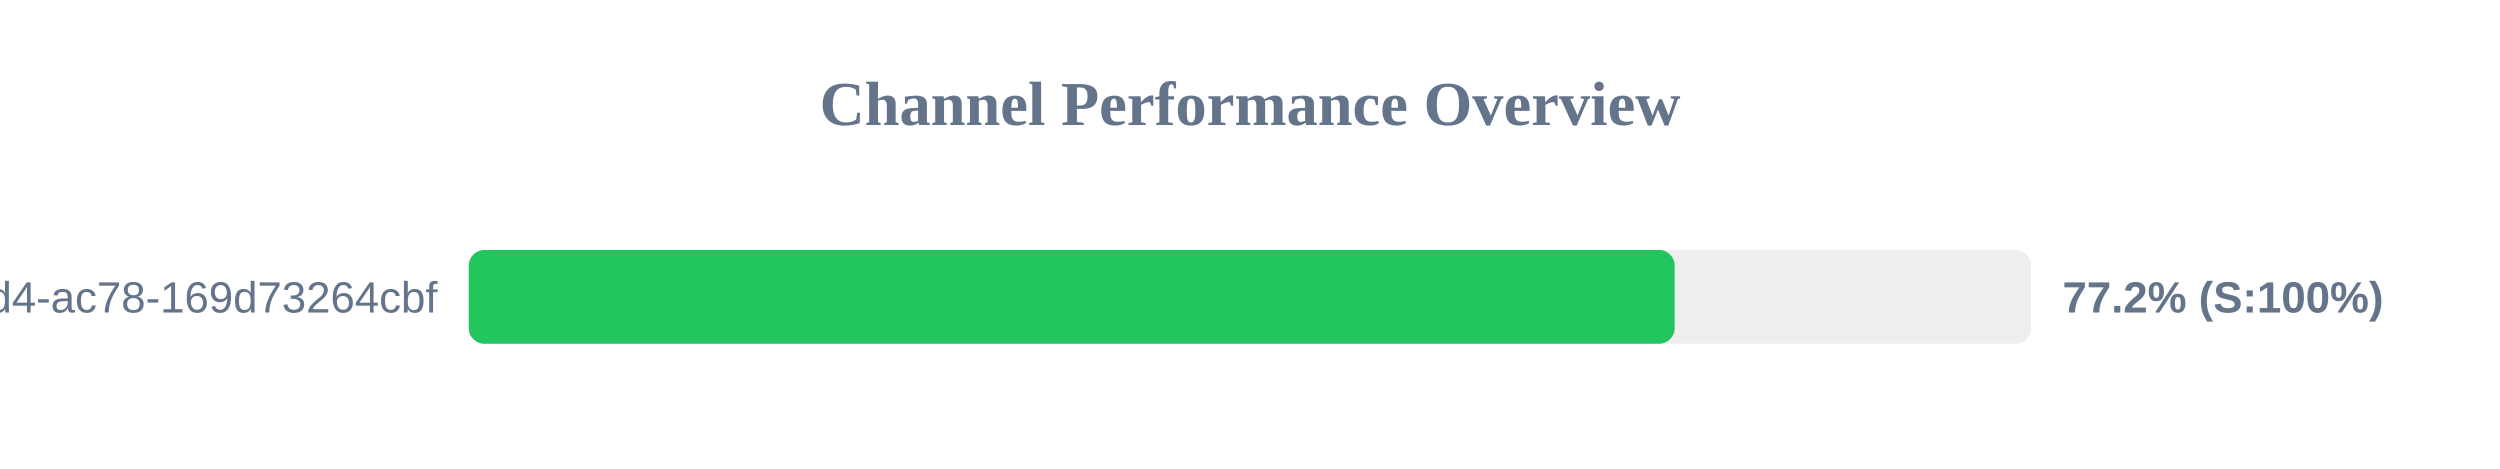
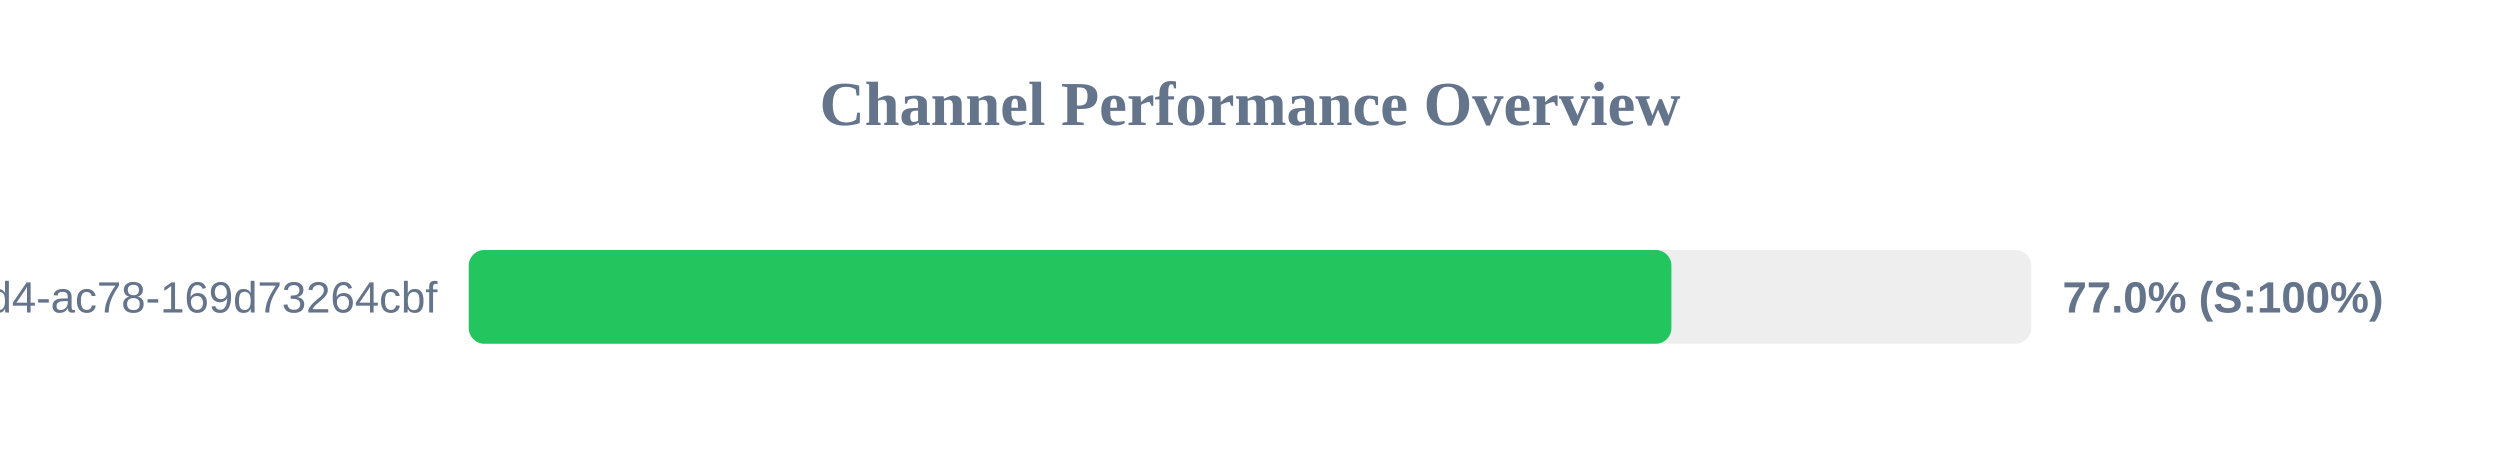
<svg xmlns="http://www.w3.org/2000/svg" width="800" height="150" version="1.1">
  <style>
        .row { font: 14px Arial; fill: #64748b; }
        .score { font: bold 14px Arial; fill: #64748b; }
    </style>
  <text x="400" y="40" text-anchor="middle" font-size="20px" font-weight="bold" fill="#64748b">Channel Performance Overview</text>
  <rect x="150" y="80" width="500" height="30" fill="#eee" rx="5" />
-   <rect x="150" y="80" width="385.9" height="30" fill="#22c55e" rx="5" />
+   <rect x="150" y="80" width="384.85" height="30" fill="#22c55e" rx="5" />
  <text x="140" y="100" text-anchor="end" class="row">?uuid=48c2c901-72e6-46d4-ac78-169d73264cbf</text>
-   <text x="660" y="100" text-anchor="start" class="score">77.2% (S:100%)</text>
+   <text x="660" y="100" text-anchor="start" class="score">77.0% (S:100%)</text>
</svg>
